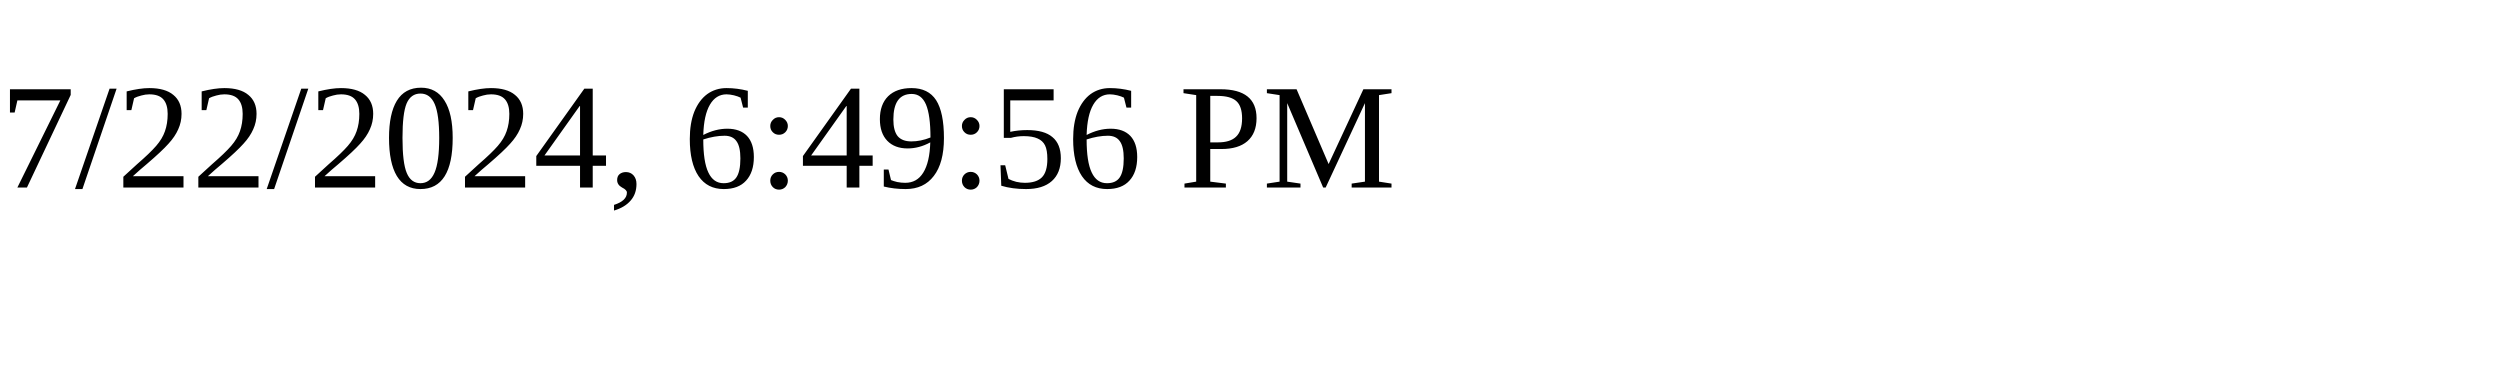
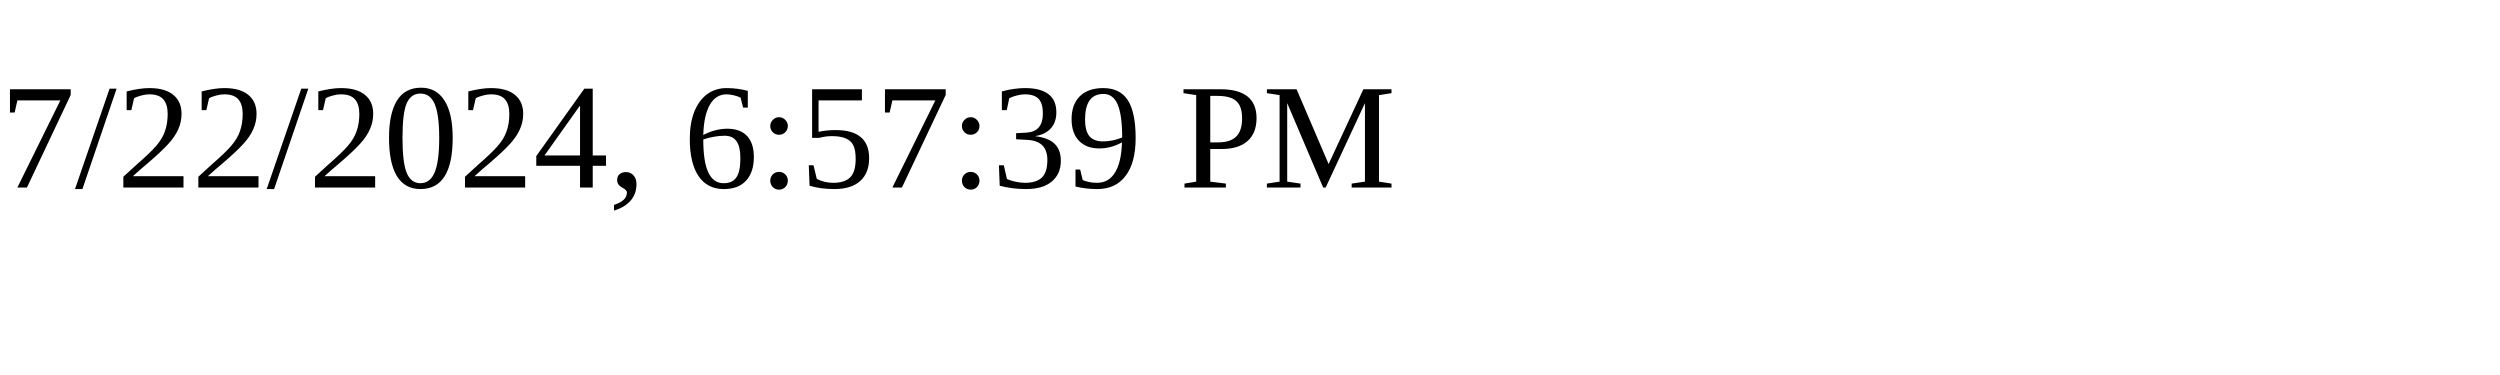
<svg xmlns="http://www.w3.org/2000/svg" height="30" width="200">
-   <text x="0" y="15">7/22/2024, 6:49:56 PM</text>
+   <text x="0" y="15">7/22/2024, 6:57:39 PM</text>
</svg>
